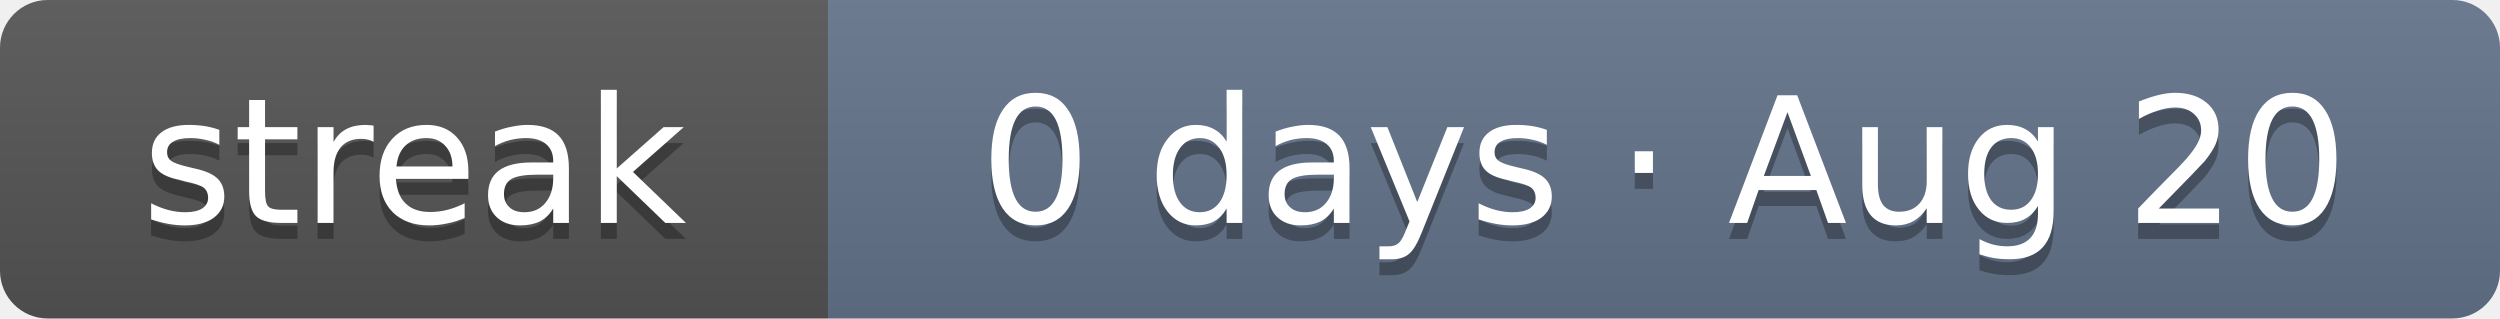
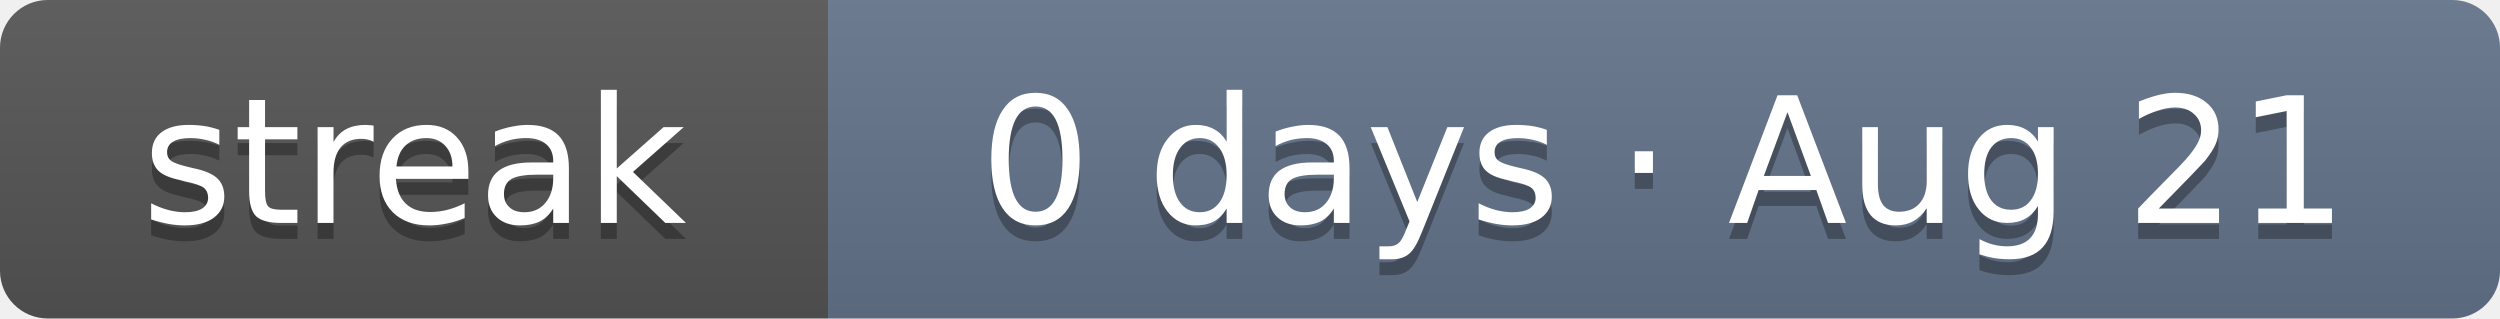
- <svg xmlns="http://www.w3.org/2000/svg" width="157" height="20" role="img" aria-label="Current solving streak: 0 days as of Aug 20">
+ <svg xmlns="http://www.w3.org/2000/svg" width="157" height="20" role="img" aria-label="Current solving streak: 0 days as of Aug 21">
  <linearGradient id="s" x2="0" y2="100%">
    <stop offset="0" stop-color="#bbb" stop-opacity=".1" />
    <stop offset="1" stop-opacity=".1" />
  </linearGradient>
  <clipPath id="r">
    <rect width="157" height="20" rx="3" fill="#fff" />
  </clipPath>
  <g clip-path="url(#r)">
    <rect width="52" height="20" fill="#555" />
    <rect x="52" width="105" height="20" fill="#64748b" />
    <rect width="157" height="20" fill="url(#s)" />
  </g>
  <g fill="#fff" text-anchor="middle" font-family="Verdana,DejaVu Sans,Geneva,sans-serif" font-size="11">
    <text x="26" y="15" fill="#010101" fill-opacity=".3" textLength="32">streak</text>
    <text x="26" y="14" fill="#fff" textLength="32">streak</text>
-     <text x="104.5" y="15" fill="#010101" fill-opacity=".3" textLength="85">0 days · Aug 20</text>
-     <text x="104.5" y="14" fill="#fff" textLength="85">0 days · Aug 20</text>
+     <text x="104.5" y="15" fill="#010101" fill-opacity=".3" textLength="85">0 days · Aug 21</text>
+     <text x="104.5" y="14" fill="#fff" textLength="85">0 days · Aug 21</text>
  </g>
</svg>
